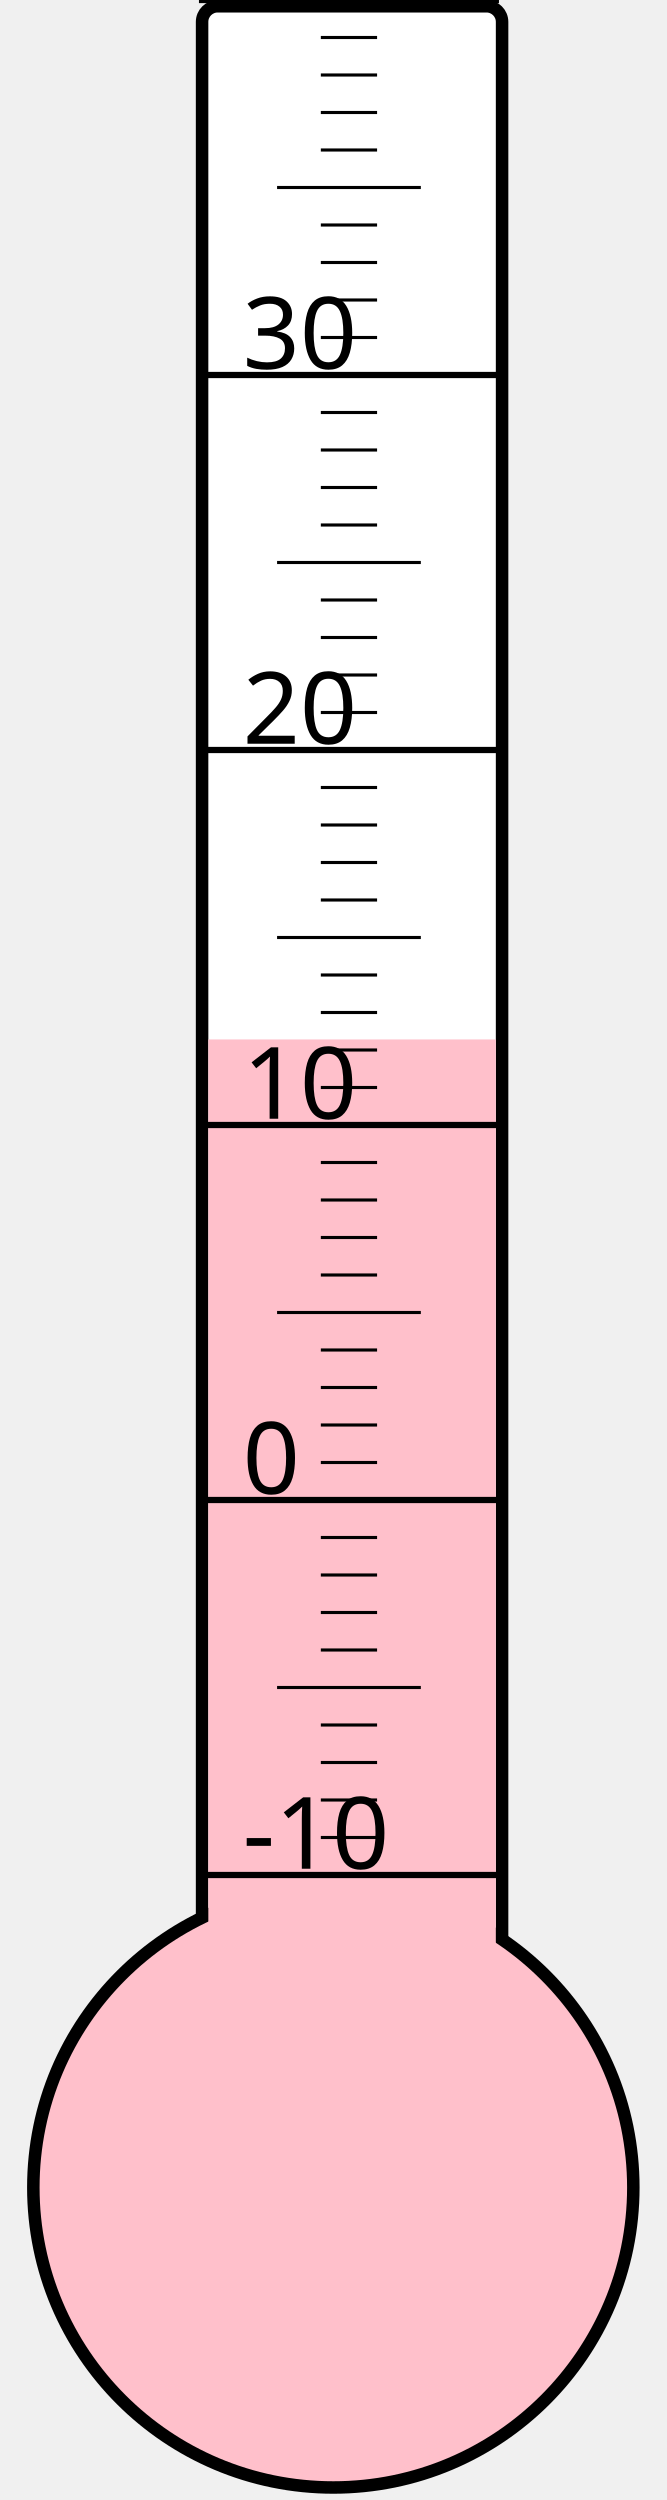
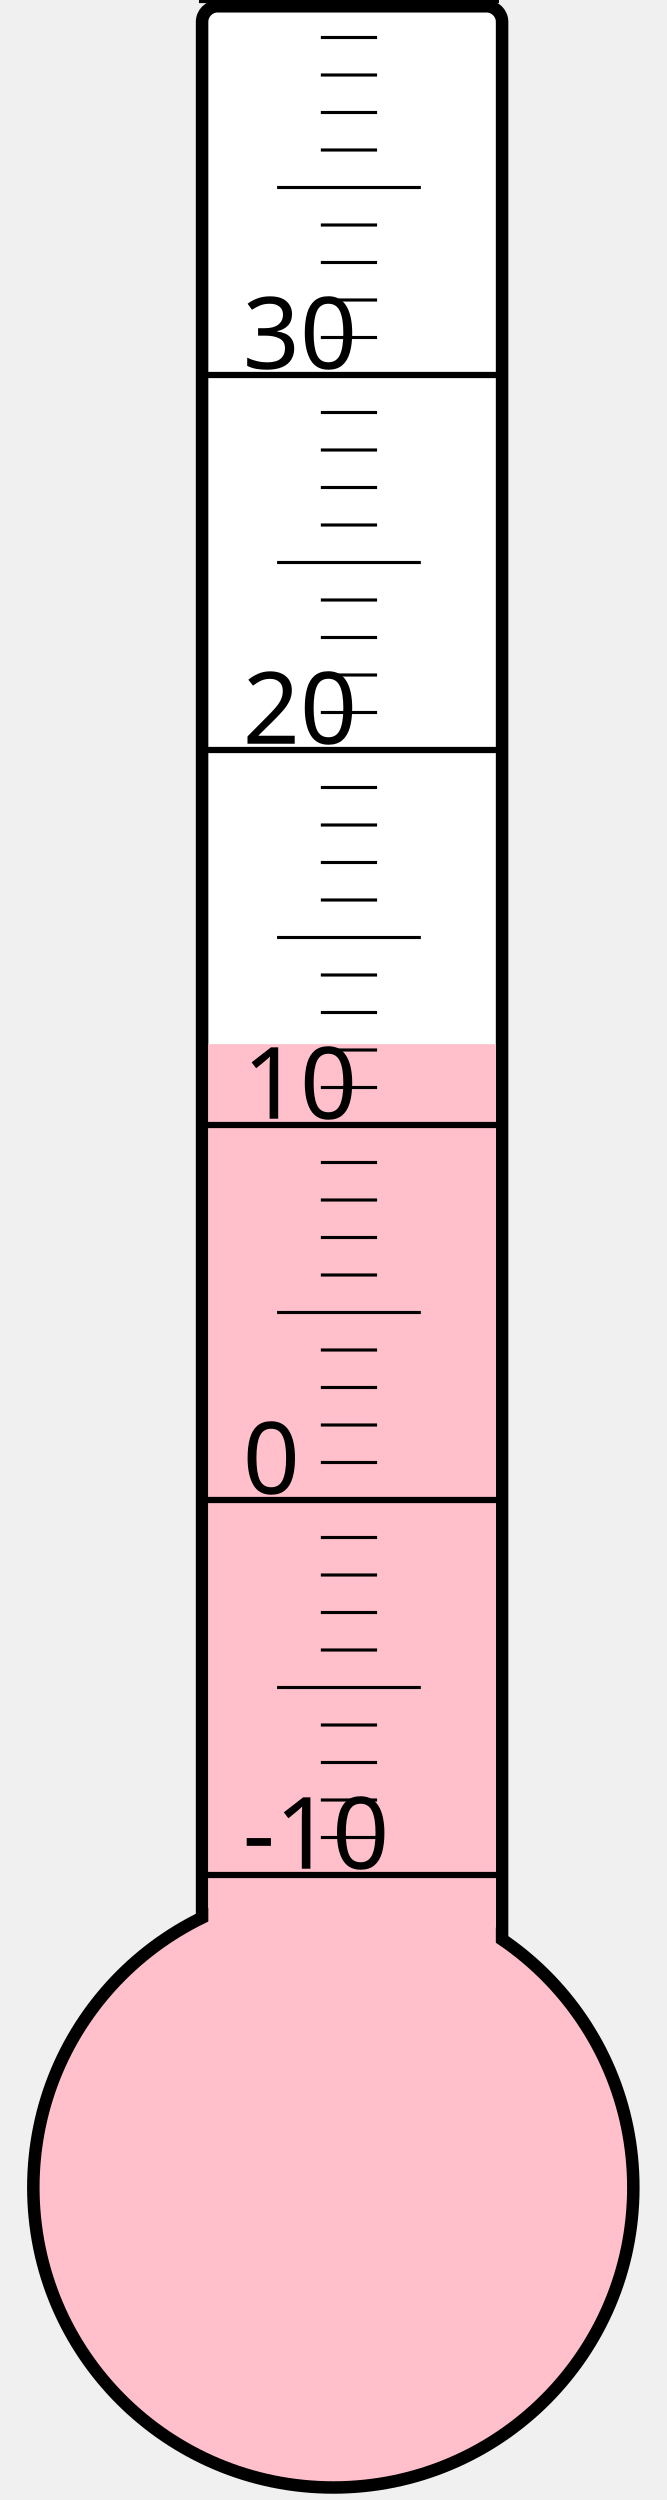
<svg xmlns="http://www.w3.org/2000/svg" width="40px" height="150px" viewBox="0 0 200 800">
  <rect width="200" height="800" x="0" y="0" style="fill: #ffffeb; fill-opacity: 0;" />
  <rect width="96" height="680" x="58" y="2" rx="5" ry="5" style="fill: white; fill-opacity: 1; stroke: black; stroke-width: 4;" />
  <circle cx="100" cy="700" r="96" style="fill: pink; stroke: black; stroke-width: 4;" />
-   <rect width="92" height="367.375" x="60" y="332.625" style="fill: pink; fill-opacity: 1; stroke-width: 0;" />
+   <rect width="92" height="365.875" x="60" y="334.125" style="fill: pink; fill-opacity: 1; stroke-width: 0;" />
  <text x="71" y="598" style="font-family: sans-serif; font-size: 24pt;">-10</text>
  <text x="71" y="478" style="font-family: sans-serif; font-size: 24pt;">0</text>
  <text x="71" y="358" style="font-family: sans-serif; font-size: 24pt;">10</text>
  <text x="71" y="238" style="font-family: sans-serif; font-size: 24pt;">20</text>
  <text x="71" y="118" style="font-family: sans-serif; font-size: 24pt;">30</text>
  <g style="stroke: black;">
    <line x1="57" y1="600" x2="153" y2="600" style="stroke-width: 2;" />
    <line x1="96" y1="588" x2="114" y2="588" style="stroke-width: 1;" />
    <line x1="96" y1="576" x2="114" y2="576" style="stroke-width: 1;" />
    <line x1="96" y1="564" x2="114" y2="564" style="stroke-width: 1;" />
    <line x1="96" y1="552" x2="114" y2="552" style="stroke-width: 1;" />
    <line x1="82" y1="540" x2="128" y2="540" style="stroke-width: 1;" />
    <line x1="96" y1="528" x2="114" y2="528" style="stroke-width: 1;" />
    <line x1="96" y1="516" x2="114" y2="516" style="stroke-width: 1;" />
    <line x1="96" y1="504" x2="114" y2="504" style="stroke-width: 1;" />
    <line x1="96" y1="492" x2="114" y2="492" style="stroke-width: 1;" />
    <line x1="57" y1="480" x2="153" y2="480" style="stroke-width: 2;" />
    <line x1="96" y1="468" x2="114" y2="468" style="stroke-width: 1;" />
    <line x1="96" y1="456" x2="114" y2="456" style="stroke-width: 1;" />
    <line x1="96" y1="444" x2="114" y2="444" style="stroke-width: 1;" />
    <line x1="96" y1="432" x2="114" y2="432" style="stroke-width: 1;" />
    <line x1="82" y1="420" x2="128" y2="420" style="stroke-width: 1;" />
    <line x1="96" y1="408" x2="114" y2="408" style="stroke-width: 1;" />
    <line x1="96" y1="396" x2="114" y2="396" style="stroke-width: 1;" />
    <line x1="96" y1="384" x2="114" y2="384" style="stroke-width: 1;" />
    <line x1="96" y1="372" x2="114" y2="372" style="stroke-width: 1;" />
    <line x1="57" y1="360" x2="153" y2="360" style="stroke-width: 2;" />
    <line x1="96" y1="348" x2="114" y2="348" style="stroke-width: 1;" />
    <line x1="96" y1="336" x2="114" y2="336" style="stroke-width: 1;" />
    <line x1="96" y1="324" x2="114" y2="324" style="stroke-width: 1;" />
    <line x1="96" y1="312" x2="114" y2="312" style="stroke-width: 1;" />
    <line x1="82" y1="300" x2="128" y2="300" style="stroke-width: 1;" />
    <line x1="96" y1="288" x2="114" y2="288" style="stroke-width: 1;" />
    <line x1="96" y1="276" x2="114" y2="276" style="stroke-width: 1;" />
    <line x1="96" y1="264" x2="114" y2="264" style="stroke-width: 1;" />
    <line x1="96" y1="252" x2="114" y2="252" style="stroke-width: 1;" />
    <line x1="57" y1="240" x2="153" y2="240" style="stroke-width: 2;" />
    <line x1="96" y1="228" x2="114" y2="228" style="stroke-width: 1;" />
    <line x1="96" y1="216" x2="114" y2="216" style="stroke-width: 1;" />
    <line x1="96" y1="204" x2="114" y2="204" style="stroke-width: 1;" />
    <line x1="96" y1="192" x2="114" y2="192" style="stroke-width: 1;" />
    <line x1="82" y1="180" x2="128" y2="180" style="stroke-width: 1;" />
    <line x1="96" y1="168" x2="114" y2="168" style="stroke-width: 1;" />
    <line x1="96" y1="156" x2="114" y2="156" style="stroke-width: 1;" />
    <line x1="96" y1="144" x2="114" y2="144" style="stroke-width: 1;" />
    <line x1="96" y1="132" x2="114" y2="132" style="stroke-width: 1;" />
    <line x1="57" y1="120" x2="153" y2="120" style="stroke-width: 2;" />
    <line x1="96" y1="108" x2="114" y2="108" style="stroke-width: 1;" />
    <line x1="96" y1="96" x2="114" y2="96" style="stroke-width: 1;" />
    <line x1="96" y1="84" x2="114" y2="84" style="stroke-width: 1;" />
    <line x1="96" y1="72" x2="114" y2="72" style="stroke-width: 1;" />
    <line x1="82" y1="60" x2="128" y2="60" style="stroke-width: 1;" />
    <line x1="96" y1="48" x2="114" y2="48" style="stroke-width: 1;" />
    <line x1="96" y1="36" x2="114" y2="36" style="stroke-width: 1;" />
    <line x1="96" y1="24" x2="114" y2="24" style="stroke-width: 1;" />
    <line x1="96" y1="12" x2="114" y2="12" style="stroke-width: 1;" />
    <line x1="57" y1="0" x2="153" y2="0" style="stroke-width: 2;" />
  </g>
</svg>
